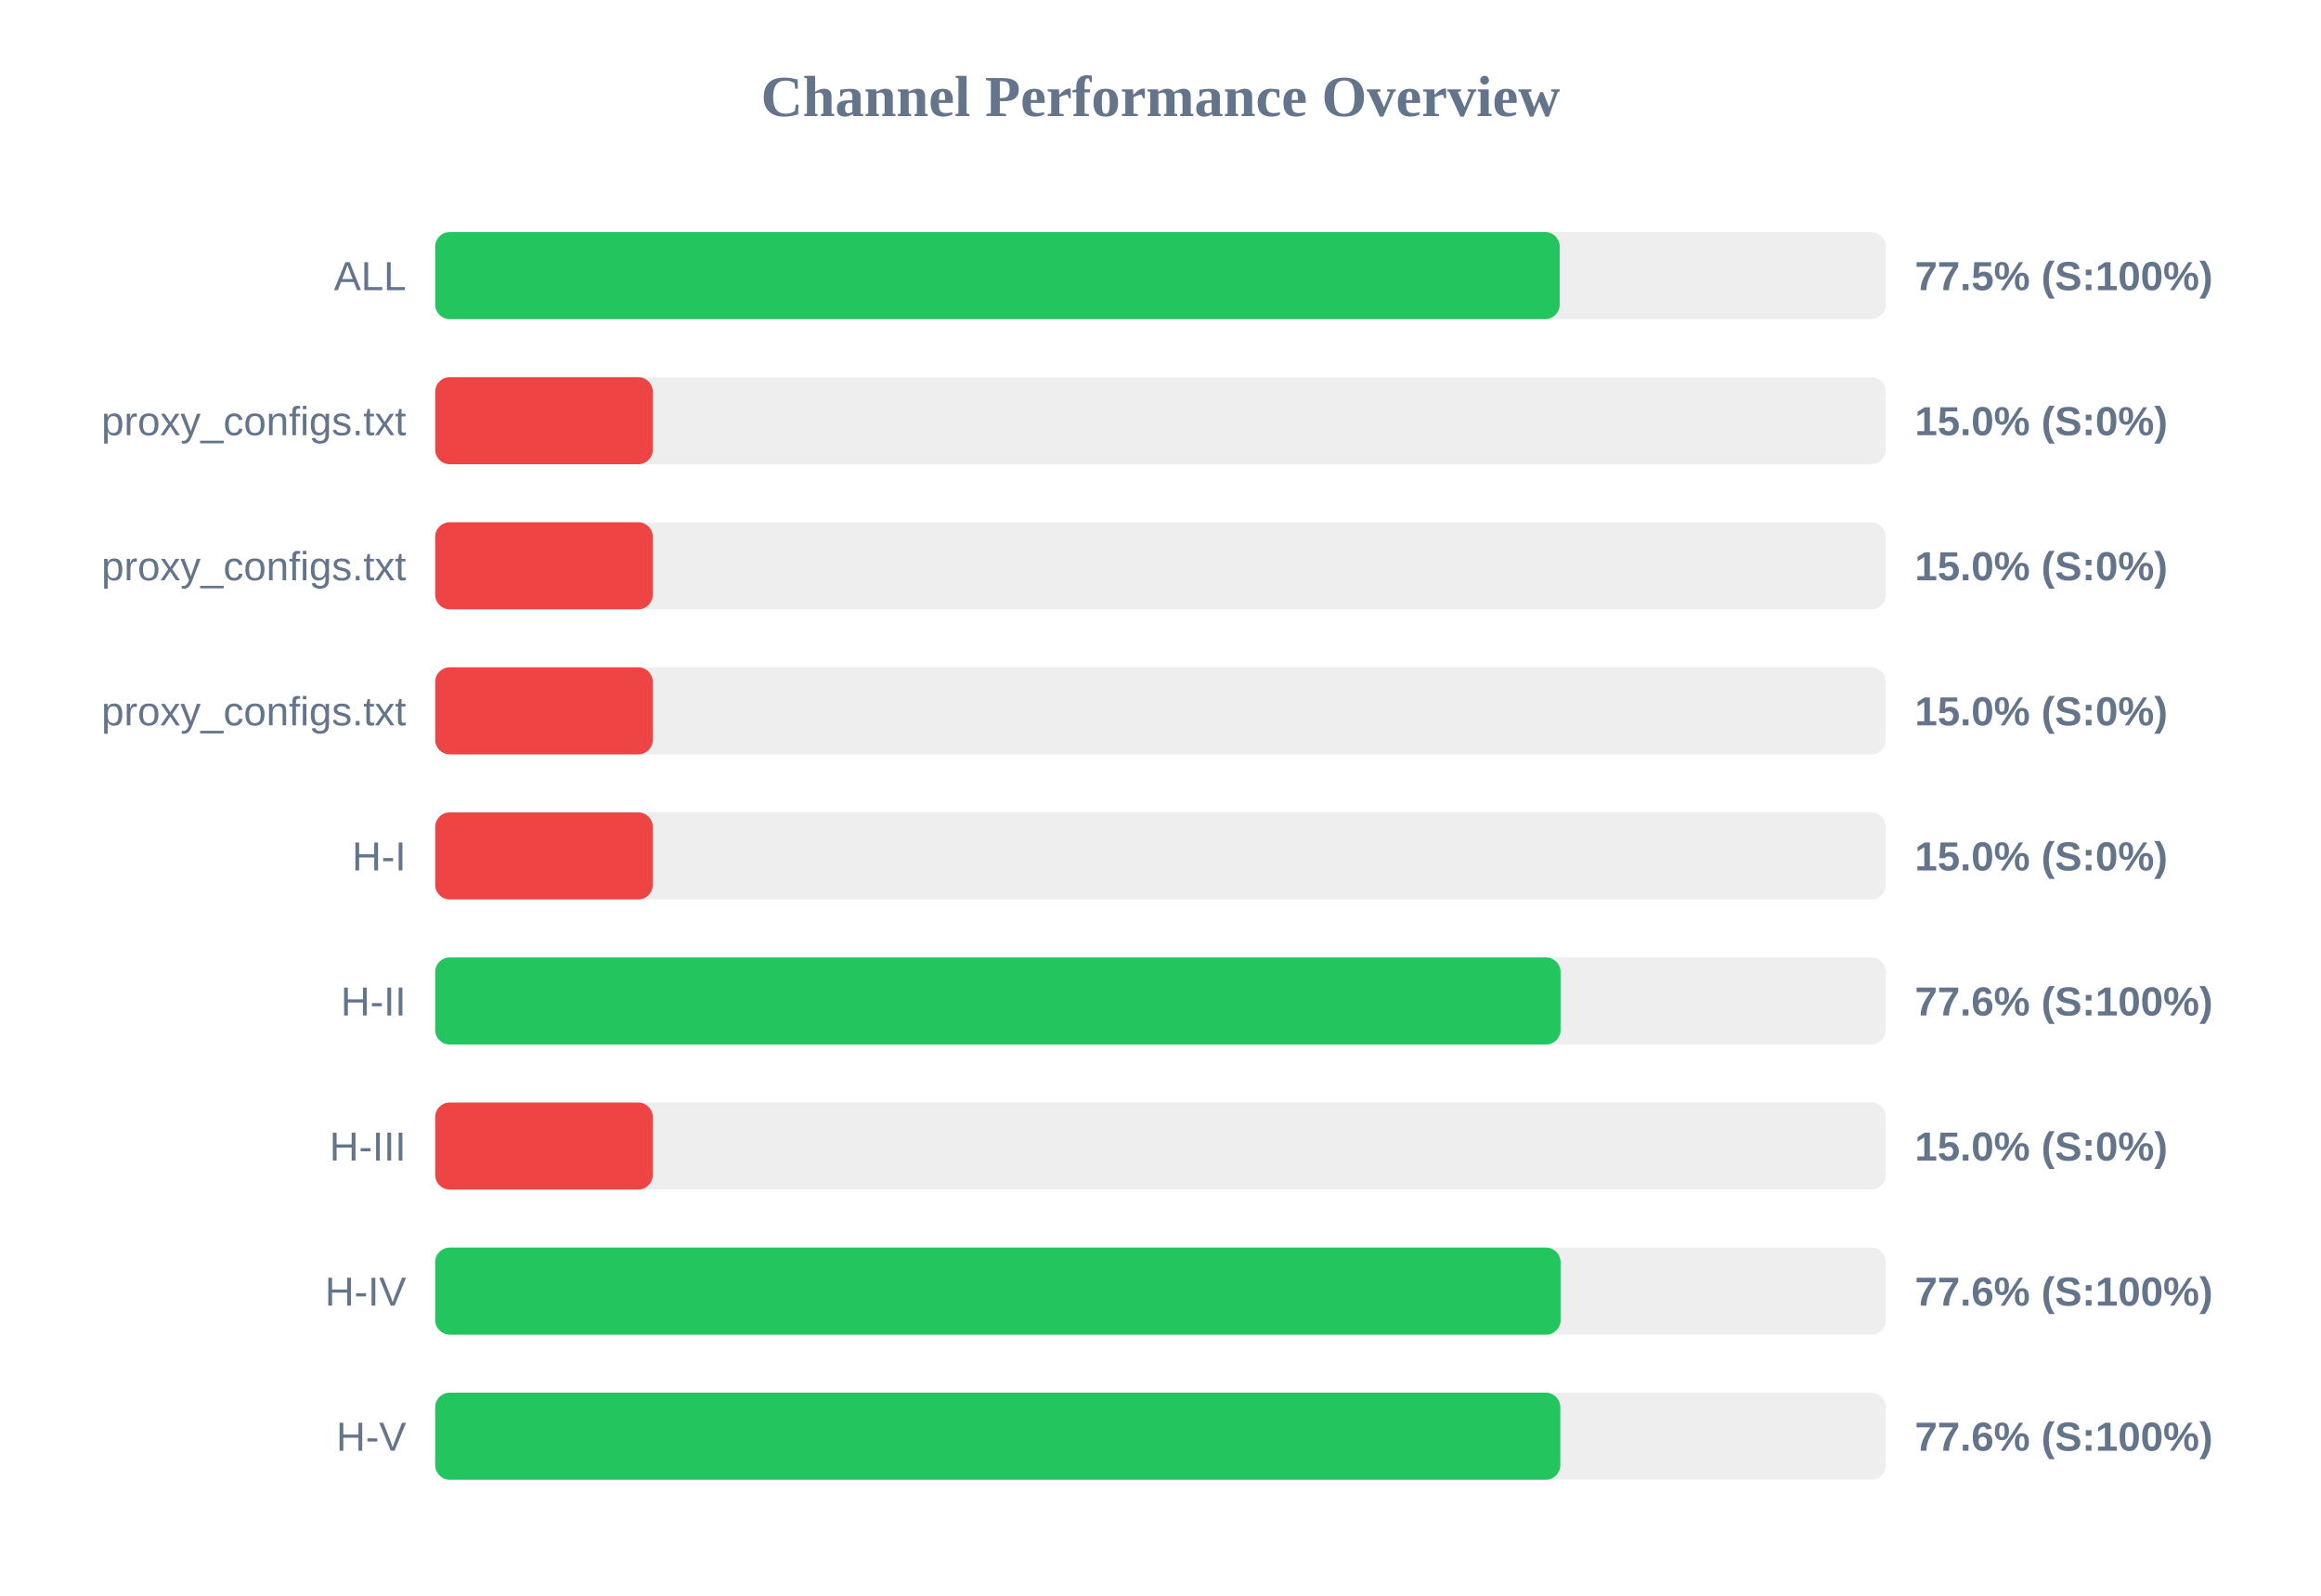
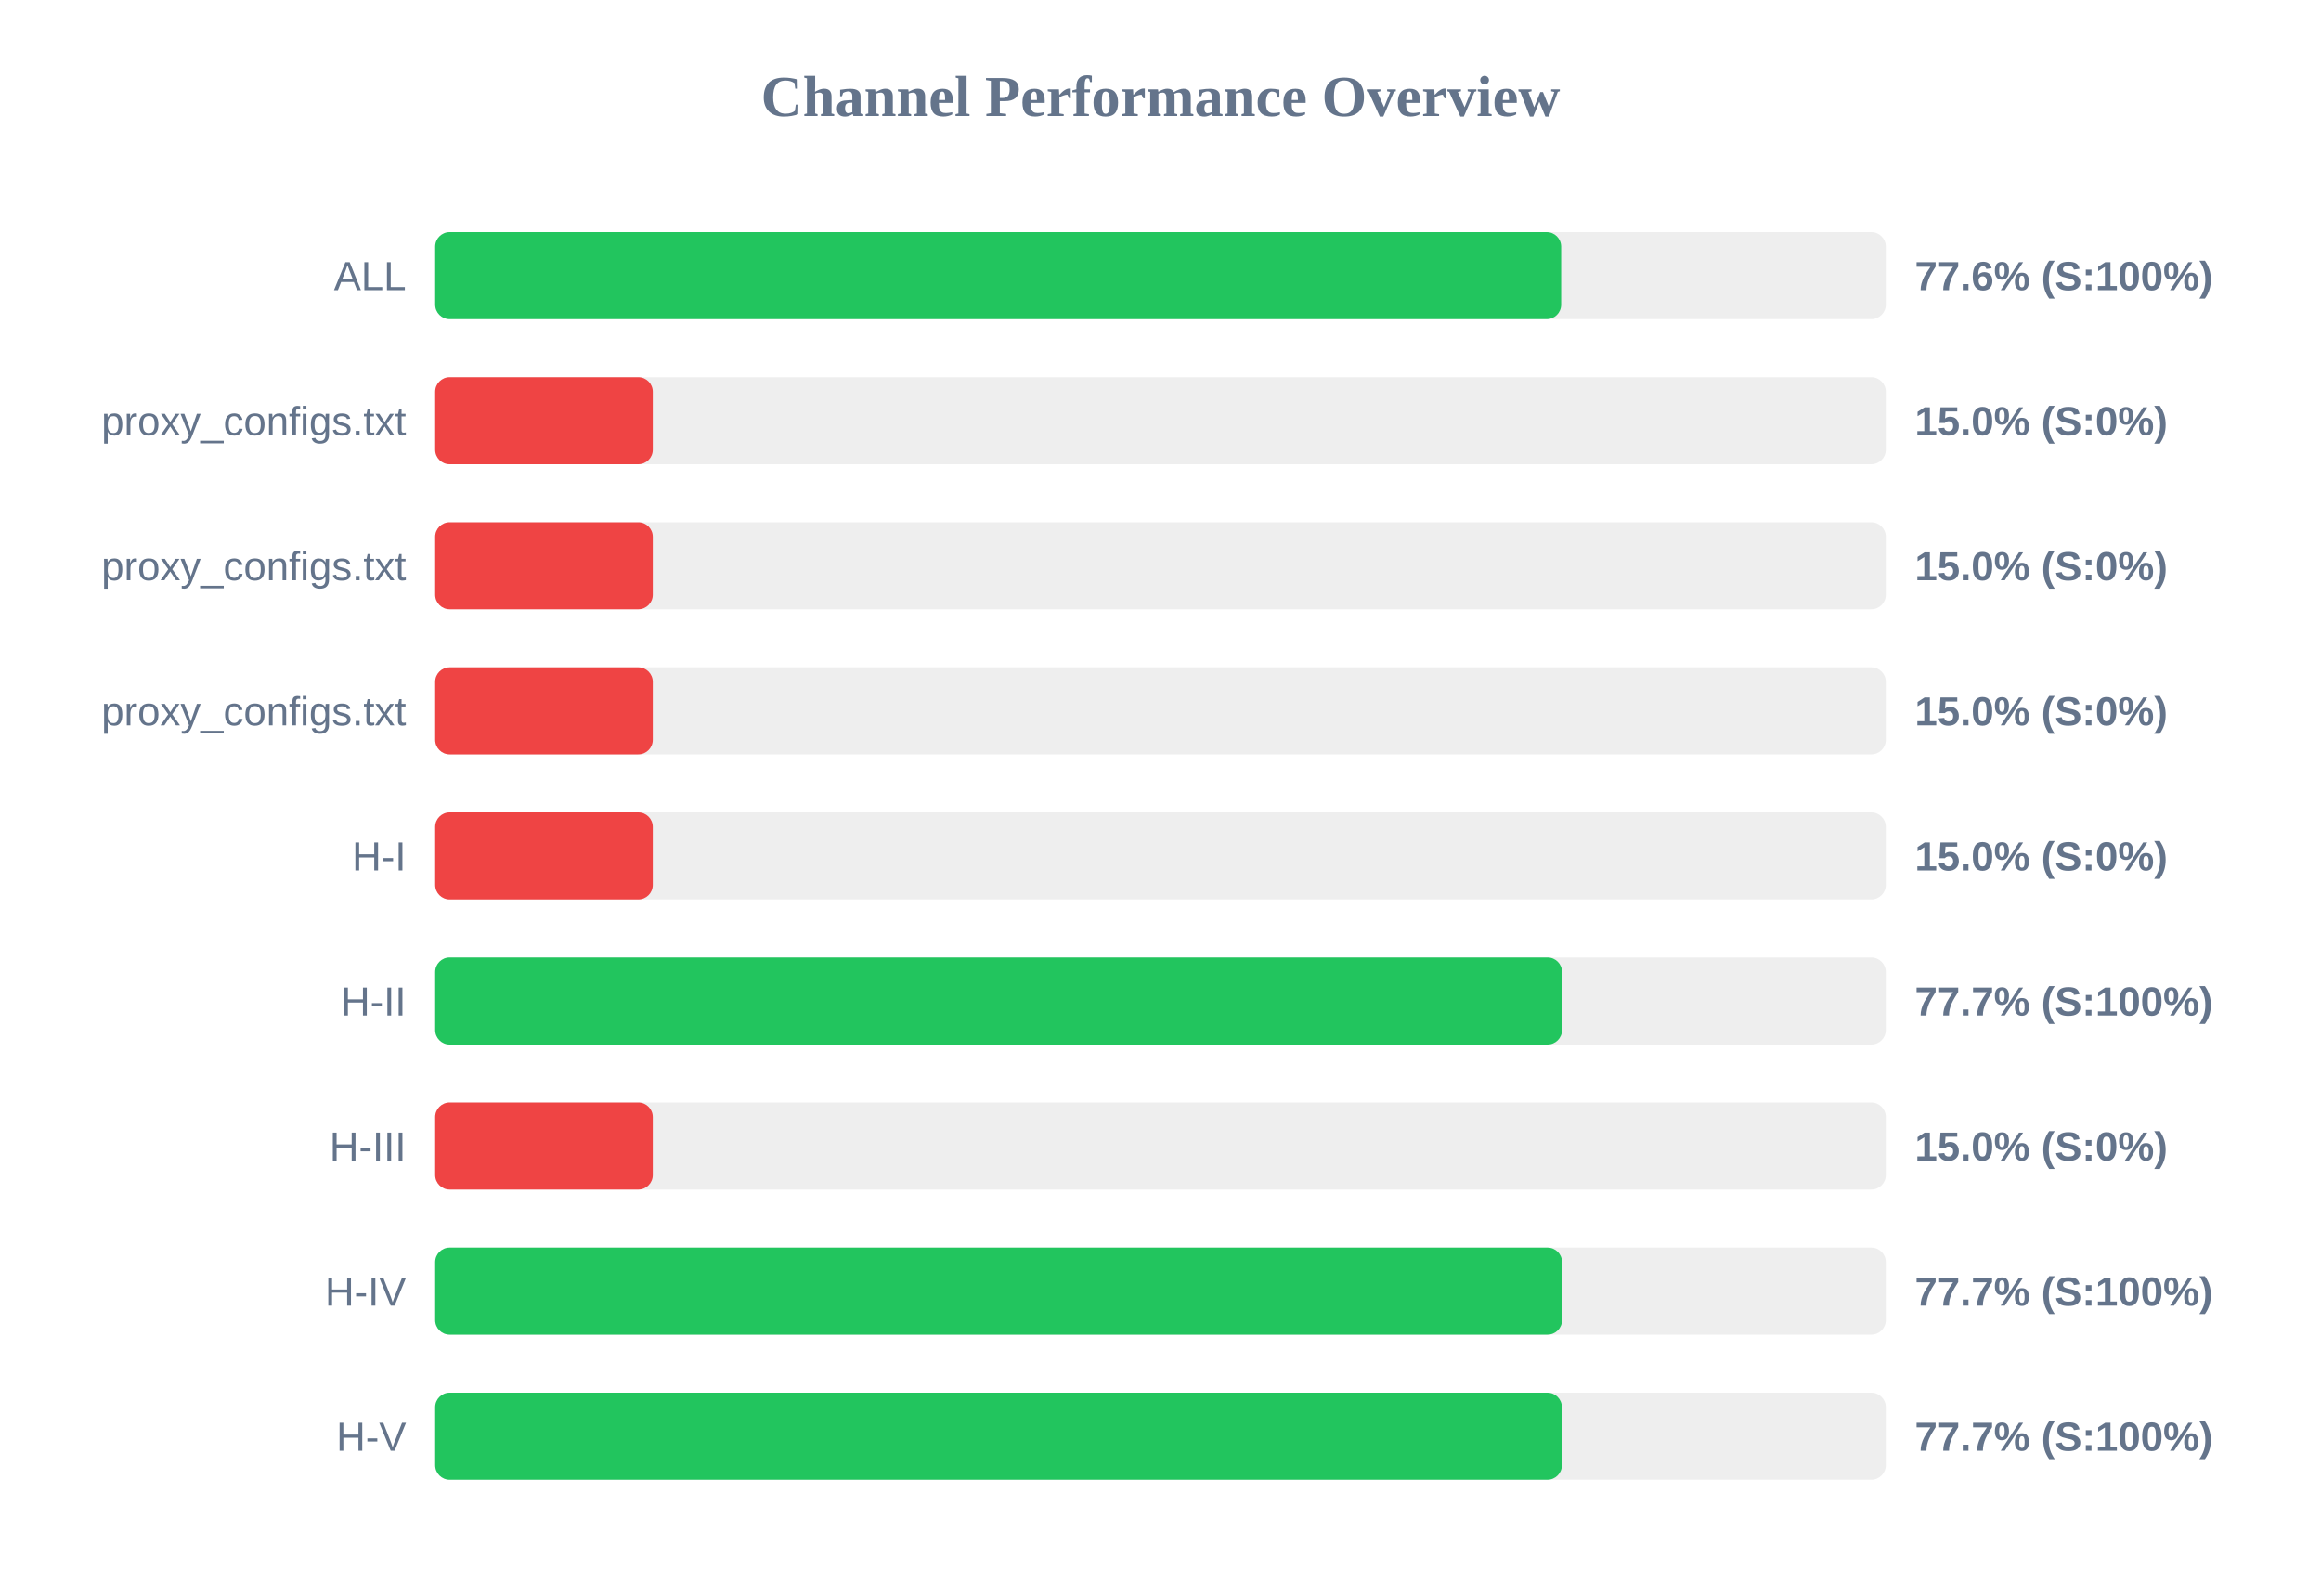
<svg xmlns="http://www.w3.org/2000/svg" width="800" height="550" version="1.1">
  <style>
        .row { font: 14px Arial; fill: #64748b; }
        .score { font: bold 14px Arial; fill: #64748b; }
    </style>
  <text x="400" y="40" text-anchor="middle" font-size="20px" font-weight="bold" fill="#64748b">Channel Performance Overview</text>
  <rect x="150" y="80" width="500" height="30" fill="#eee" rx="5" />
-   <rect x="150" y="80" width="387.6" height="30" fill="#22c55e" rx="5" />
+   <rect x="150" y="80" width="388.1" height="30" fill="#22c55e" rx="5" />
  <text x="140" y="100" text-anchor="end" class="row">ALL</text>
-   <text x="660" y="100" text-anchor="start" class="score">77.5% (S:100%)</text>
+   <text x="660" y="100" text-anchor="start" class="score">77.6% (S:100%)</text>
  <rect x="150" y="130" width="500" height="30" fill="#eee" rx="5" />
  <rect x="150" y="130" width="75.0" height="30" fill="#ef4444" rx="5" />
  <text x="140" y="150" text-anchor="end" class="row">proxy_configs.txt</text>
  <text x="660" y="150" text-anchor="start" class="score">15.0% (S:0%)</text>
  <rect x="150" y="180" width="500" height="30" fill="#eee" rx="5" />
  <rect x="150" y="180" width="75.0" height="30" fill="#ef4444" rx="5" />
  <text x="140" y="200" text-anchor="end" class="row">proxy_configs.txt</text>
  <text x="660" y="200" text-anchor="start" class="score">15.0% (S:0%)</text>
  <rect x="150" y="230" width="500" height="30" fill="#eee" rx="5" />
  <rect x="150" y="230" width="75.0" height="30" fill="#ef4444" rx="5" />
  <text x="140" y="250" text-anchor="end" class="row">proxy_configs.txt</text>
  <text x="660" y="250" text-anchor="start" class="score">15.0% (S:0%)</text>
  <rect x="150" y="280" width="500" height="30" fill="#eee" rx="5" />
  <rect x="150" y="280" width="75.0" height="30" fill="#ef4444" rx="5" />
  <text x="140" y="300" text-anchor="end" class="row">H-I</text>
  <text x="660" y="300" text-anchor="start" class="score">15.0% (S:0%)</text>
  <rect x="150" y="330" width="500" height="30" fill="#eee" rx="5" />
-   <rect x="150" y="330" width="387.9" height="30" fill="#22c55e" rx="5" />
+   <rect x="150" y="330" width="388.4" height="30" fill="#22c55e" rx="5" />
  <text x="140" y="350" text-anchor="end" class="row">H-II</text>
-   <text x="660" y="350" text-anchor="start" class="score">77.6% (S:100%)</text>
+   <text x="660" y="350" text-anchor="start" class="score">77.7% (S:100%)</text>
  <rect x="150" y="380" width="500" height="30" fill="#eee" rx="5" />
  <rect x="150" y="380" width="75.0" height="30" fill="#ef4444" rx="5" />
  <text x="140" y="400" text-anchor="end" class="row">H-III</text>
  <text x="660" y="400" text-anchor="start" class="score">15.0% (S:0%)</text>
  <rect x="150" y="430" width="500" height="30" fill="#eee" rx="5" />
-   <rect x="150" y="430" width="387.9" height="30" fill="#22c55e" rx="5" />
+   <rect x="150" y="430" width="388.4" height="30" fill="#22c55e" rx="5" />
  <text x="140" y="450" text-anchor="end" class="row">H-IV</text>
-   <text x="660" y="450" text-anchor="start" class="score">77.6% (S:100%)</text>
+   <text x="660" y="450" text-anchor="start" class="score">77.7% (S:100%)</text>
  <rect x="150" y="480" width="500" height="30" fill="#eee" rx="5" />
-   <rect x="150" y="480" width="387.8" height="30" fill="#22c55e" rx="5" />
+   <rect x="150" y="480" width="388.35" height="30" fill="#22c55e" rx="5" />
  <text x="140" y="500" text-anchor="end" class="row">H-V</text>
-   <text x="660" y="500" text-anchor="start" class="score">77.6% (S:100%)</text>
+   <text x="660" y="500" text-anchor="start" class="score">77.7% (S:100%)</text>
</svg>
